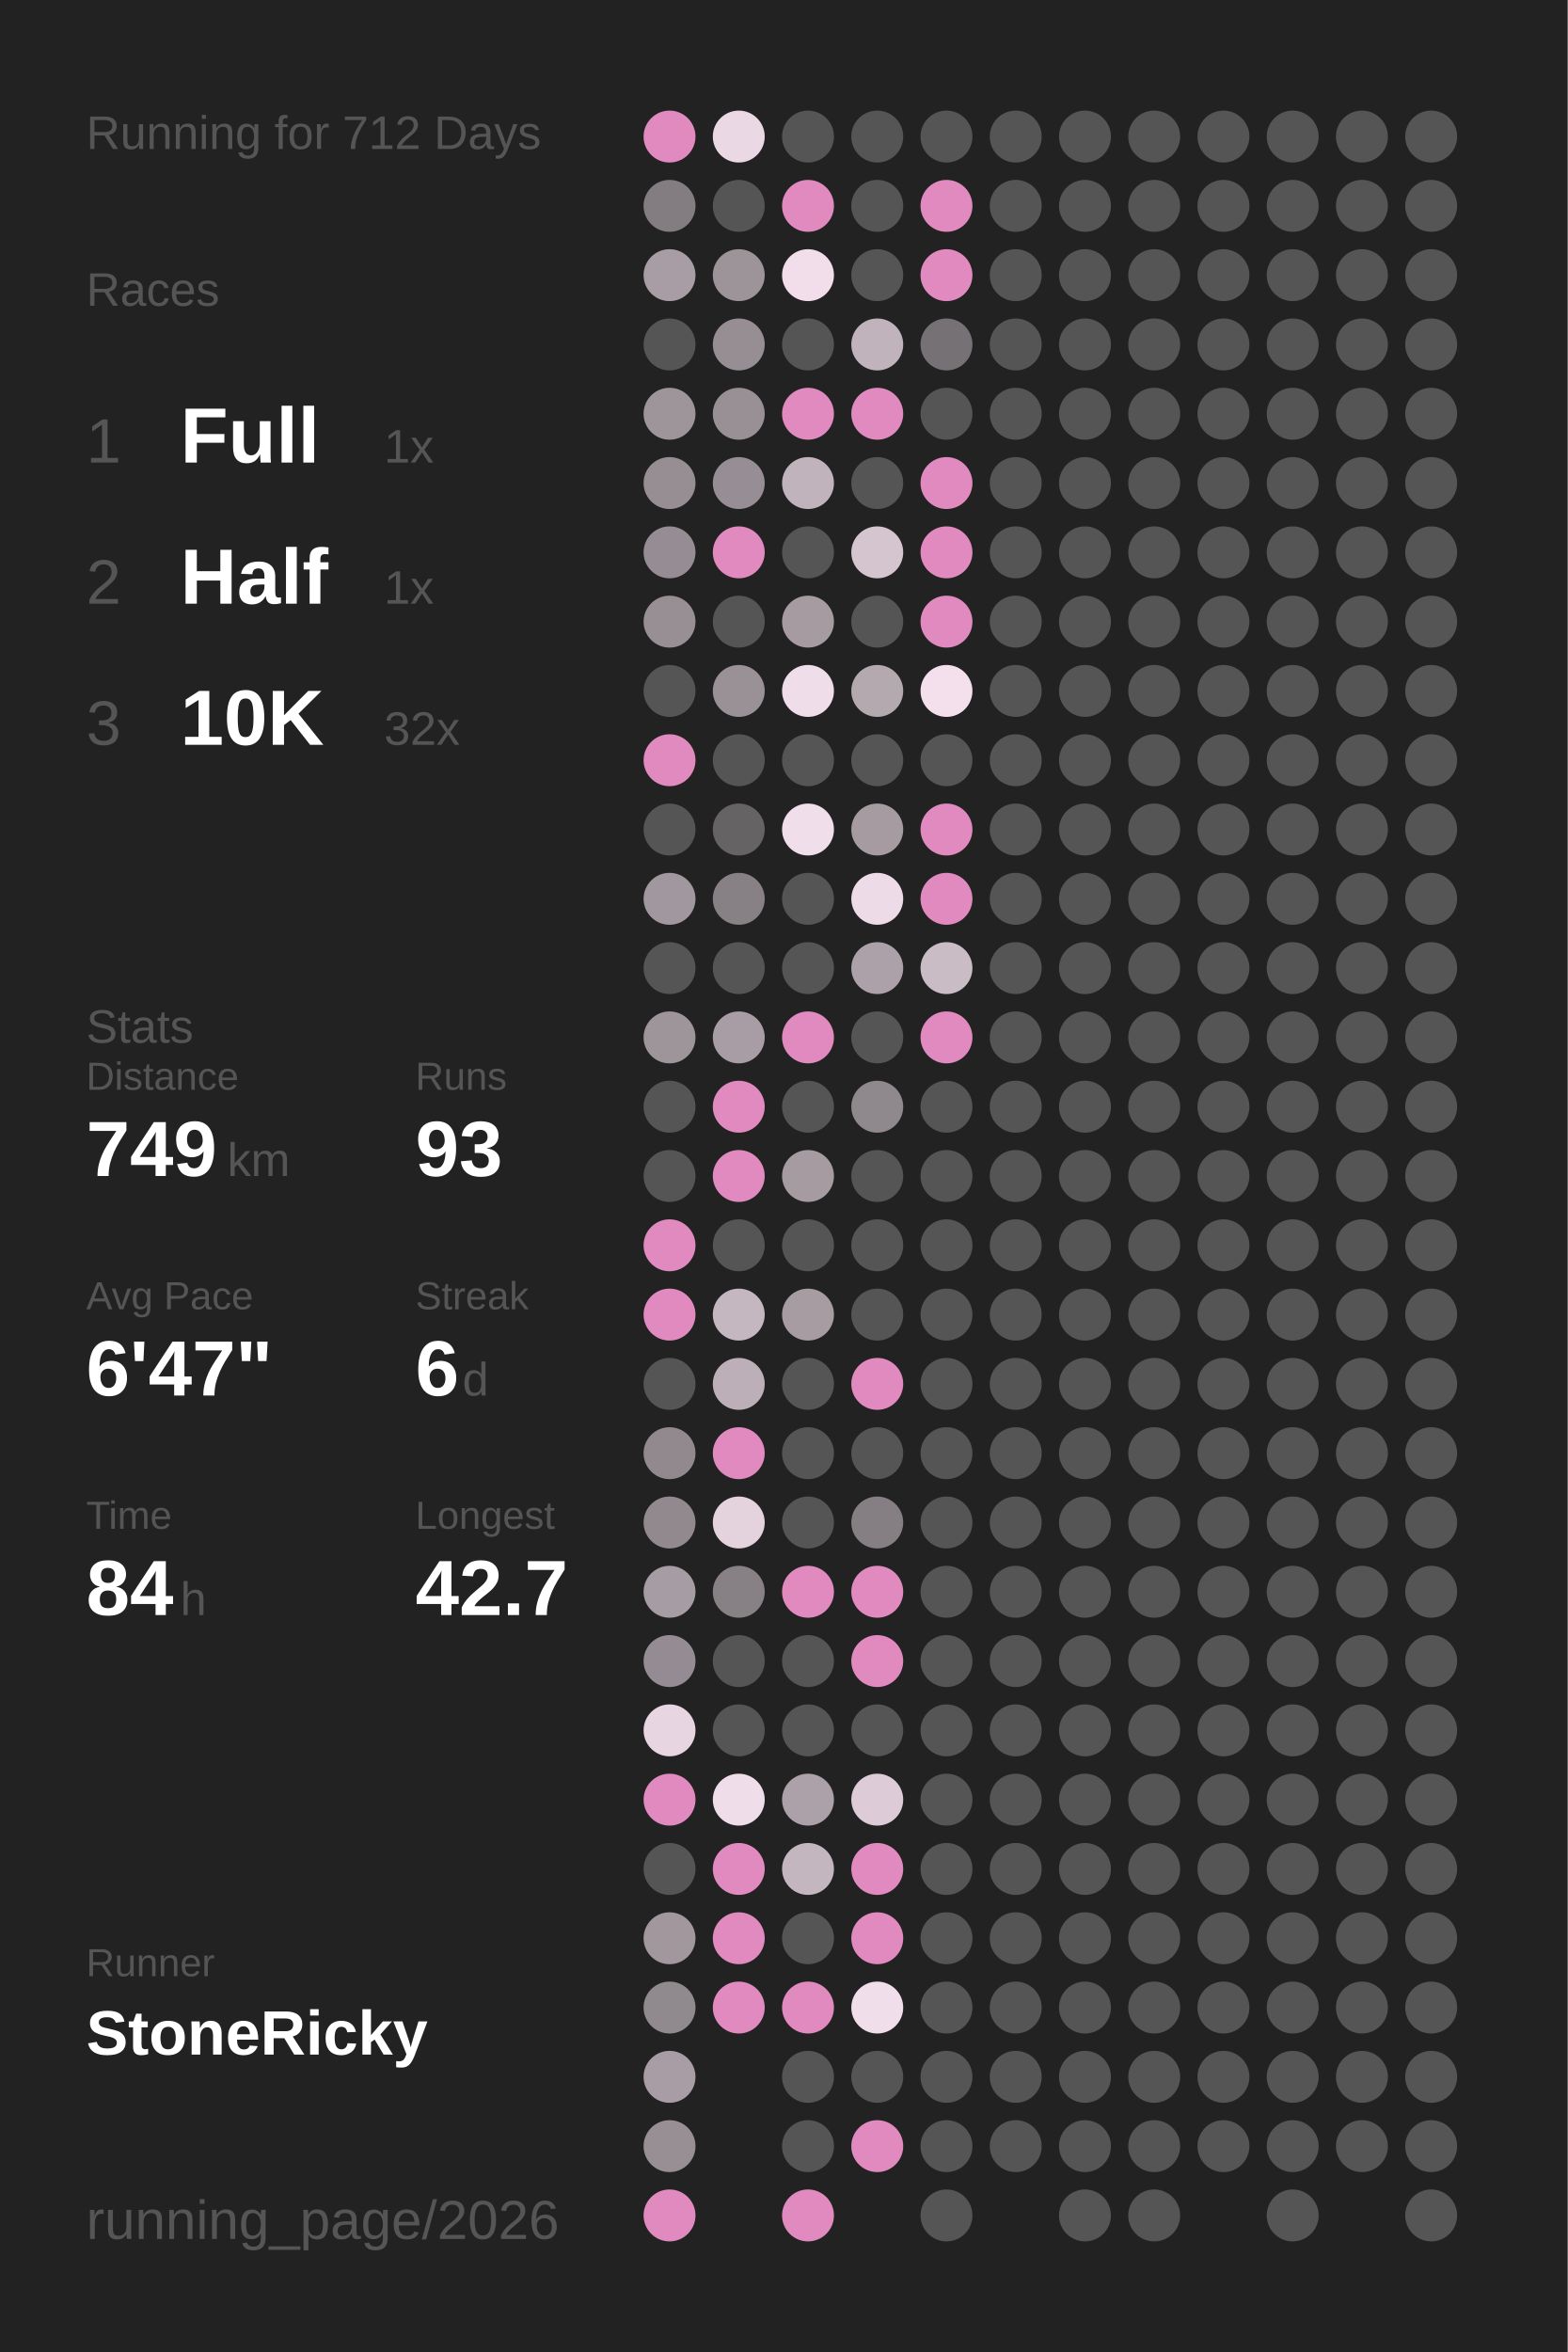
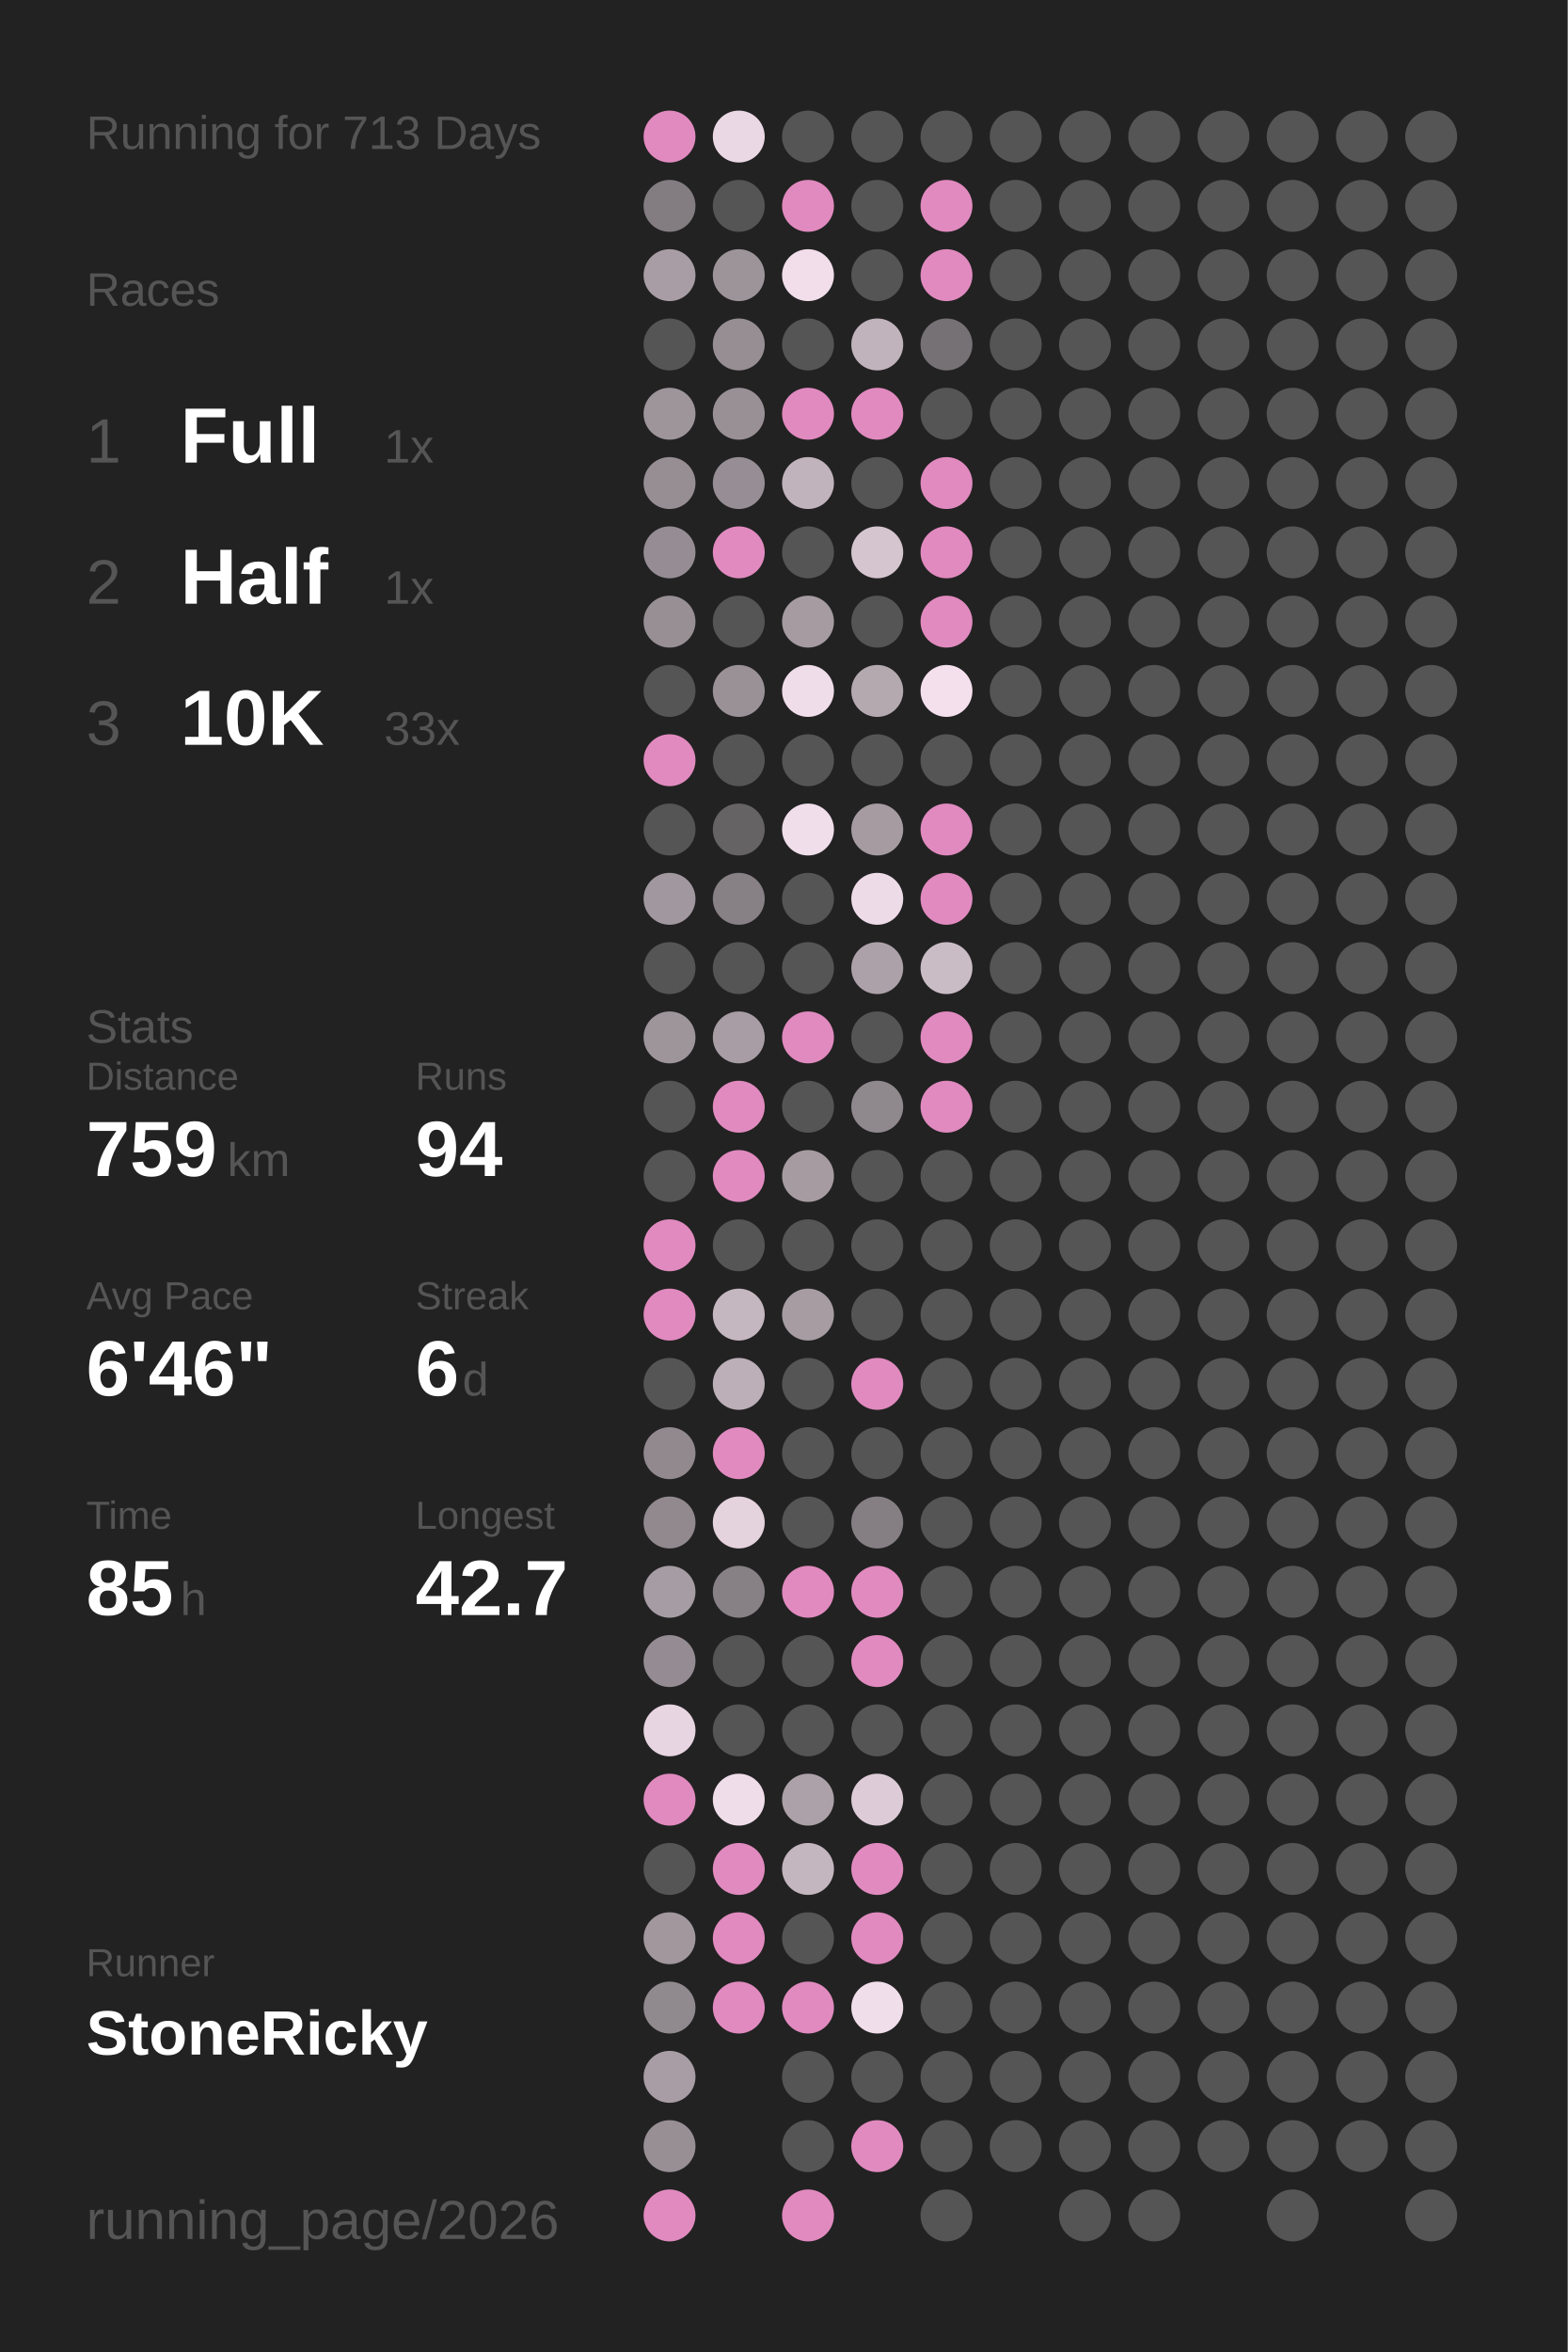
<svg xmlns="http://www.w3.org/2000/svg" baseProfile="full" height="300mm" version="1.1" viewBox="0,0,200,300" width="200mm">
  <defs />
  <rect fill="#222222" height="300" width="200" x="0" y="0" />
-   <text fill="#555555" style="font-size:6px; font-family:Arial;" x="11" y="19">Running for 712 Days</text>
+   <text fill="#555555" style="font-size:6px; font-family:Arial;" x="11" y="19">Running for 713 Days</text>
  <text fill="#555555" style="font-size:6px; font-family:Arial;" x="11" y="39">Races</text>
  <text fill="#555555" style="font-size:8px; font-family:Arial;" x="11" y="59">1</text>
  <text fill="#FFFFFF" style="font-size:10px; font-family:Arial; font-weight:bold;" x="23" y="59">Full</text>
  <text fill="#555555" style="font-size:6px; font-family:Arial;" x="49" y="59">1x</text>
  <text fill="#555555" style="font-size:8px; font-family:Arial;" x="11" y="77">2</text>
  <text fill="#FFFFFF" style="font-size:10px; font-family:Arial; font-weight:bold;" x="23" y="77">Half</text>
  <text fill="#555555" style="font-size:6px; font-family:Arial;" x="49" y="77">1x</text>
  <text fill="#555555" style="font-size:8px; font-family:Arial;" x="11" y="95">3</text>
  <text fill="#FFFFFF" style="font-size:10px; font-family:Arial; font-weight:bold;" x="23" y="95">10K</text>
-   <text fill="#555555" style="font-size:6px; font-family:Arial;" x="49" y="95">32x</text>
+   <text fill="#555555" style="font-size:6px; font-family:Arial;" x="49" y="95">33x</text>
  <text fill="#555555" style="font-size:6px; font-family:Arial;" x="11" y="133">Stats</text>
  <text fill="#555555" style="font-size:5px; font-family:Arial;" x="11" y="139">Distance</text>
-   <text fill="#FFFFFF" style="font-size:10px; font-family:Arial; font-weight:bold;" x="11" y="150">749</text>
+   <text fill="#FFFFFF" style="font-size:10px; font-family:Arial; font-weight:bold;" x="11" y="150">759</text>
  <text fill="#555555" style="font-size:6px; font-family:Arial;" x="29" y="150">km</text>
  <text fill="#555555" style="font-size:5px; font-family:Arial;" x="53" y="139">Runs</text>
-   <text fill="#FFFFFF" style="font-size:10px; font-family:Arial; font-weight:bold;" x="53" y="150">93</text>
+   <text fill="#FFFFFF" style="font-size:10px; font-family:Arial; font-weight:bold;" x="53" y="150">94</text>
  <text fill="#555555" style="font-size:5px; font-family:Arial;" x="11" y="167">Avg Pace</text>
-   <text fill="#FFFFFF" style="font-size:10px; font-family:Arial; font-weight:bold;" x="11" y="178">6'47"</text>
+   <text fill="#FFFFFF" style="font-size:10px; font-family:Arial; font-weight:bold;" x="11" y="178">6'46"</text>
  <text fill="#555555" style="font-size:5px; font-family:Arial;" x="53" y="167">Streak</text>
  <text fill="#FFFFFF" style="font-size:10px; font-family:Arial; font-weight:bold;" x="53" y="178">6</text>
  <text fill="#555555" style="font-size:6px; font-family:Arial;" x="59" y="178">d</text>
  <text fill="#555555" style="font-size:5px; font-family:Arial;" x="11" y="195">Time</text>
-   <text fill="#FFFFFF" style="font-size:10px; font-family:Arial; font-weight:bold;" x="11" y="206">84</text>
+   <text fill="#FFFFFF" style="font-size:10px; font-family:Arial; font-weight:bold;" x="11" y="206">85</text>
  <text fill="#555555" style="font-size:6px; font-family:Arial;" x="23" y="206">h</text>
  <text fill="#555555" style="font-size:5px; font-family:Arial;" x="53" y="195">Longest</text>
  <text fill="#FFFFFF" style="font-size:10px; font-family:Arial; font-weight:bold;" x="53" y="206">42.7</text>
  <text fill="#555555" style="font-size:5px; font-family:Arial;" x="11" y="252.065">Runner</text>
  <text fill="#FFFFFF" style="font-size:8px; font-family:Arial; font-weight:bold;" x="11" y="262.065">StoneRicky</text>
  <text fill="#555555" style="font-size:7px; font-family:Arial;" x="11" y="285.581">running_page/2026</text>
  <circle cx="85.417" cy="17.419" fill="#E18ABF" r="3.312" />
  <circle cx="85.417" cy="26.258" fill="#837d81" r="3.312" />
  <circle cx="85.417" cy="35.097" fill="#a89da4" r="3.312" />
  <circle cx="85.417" cy="43.935" fill="#555555" r="3.312" />
  <circle cx="85.417" cy="52.774" fill="#9e959b" r="3.312" />
  <circle cx="85.417" cy="61.613" fill="#968e93" r="3.312" />
  <circle cx="85.417" cy="70.452" fill="#958d93" r="3.312" />
  <circle cx="85.417" cy="79.29" fill="#978f94" r="3.312" />
  <circle cx="85.417" cy="88.129" fill="#555555" r="3.312" />
  <circle cx="85.417" cy="96.968" fill="#E18ABF" r="3.312" />
  <circle cx="85.417" cy="105.806" fill="#555555" r="3.312" />
  <circle cx="85.417" cy="114.645" fill="#a1979e" r="3.312" />
  <circle cx="85.417" cy="123.484" fill="#555555" r="3.312" />
  <circle cx="85.417" cy="132.323" fill="#9e959b" r="3.312" />
  <circle cx="85.417" cy="141.161" fill="#555555" r="3.312" />
  <circle cx="85.417" cy="150" fill="#555555" r="3.312" />
  <circle cx="85.417" cy="158.839" fill="#E18ABF" r="3.312" />
  <circle cx="85.417" cy="167.677" fill="#E18ABF" r="3.312" />
  <circle cx="85.417" cy="176.516" fill="#555555" r="3.312" />
  <circle cx="85.417" cy="185.355" fill="#91898e" r="3.312" />
  <circle cx="85.417" cy="194.194" fill="#91898e" r="3.312" />
  <circle cx="85.417" cy="203.032" fill="#a69ca3" r="3.312" />
  <circle cx="85.417" cy="211.871" fill="#948c92" r="3.312" />
  <circle cx="85.417" cy="220.71" fill="#e7d5e1" r="3.312" />
  <circle cx="85.417" cy="229.548" fill="#E18ABF" r="3.312" />
  <circle cx="85.417" cy="238.387" fill="#555555" r="3.312" />
  <circle cx="85.417" cy="247.226" fill="#a1979d" r="3.312" />
  <circle cx="85.417" cy="256.065" fill="#90898e" r="3.312" />
  <circle cx="85.417" cy="264.903" fill="#a89da4" r="3.312" />
  <circle cx="85.417" cy="273.742" fill="#988f95" r="3.312" />
  <circle cx="85.417" cy="282.581" fill="#E18ABF" r="3.312" />
  <circle cx="94.25" cy="17.419" fill="#ebd8e5" r="3.312" />
  <circle cx="94.25" cy="26.258" fill="#555555" r="3.312" />
  <circle cx="94.25" cy="35.097" fill="#9d949a" r="3.312" />
  <circle cx="94.25" cy="43.935" fill="#978e94" r="3.312" />
  <circle cx="94.25" cy="52.774" fill="#999096" r="3.312" />
  <circle cx="94.25" cy="61.613" fill="#968e94" r="3.312" />
  <circle cx="94.25" cy="70.452" fill="#E18ABF" r="3.312" />
  <circle cx="94.25" cy="79.29" fill="#555555" r="3.312" />
  <circle cx="94.25" cy="88.129" fill="#9a9197" r="3.312" />
  <circle cx="94.25" cy="96.968" fill="#555555" r="3.312" />
  <circle cx="94.25" cy="105.806" fill="#656364" r="3.312" />
  <circle cx="94.25" cy="114.645" fill="#878085" r="3.312" />
  <circle cx="94.25" cy="123.484" fill="#555555" r="3.312" />
  <circle cx="94.25" cy="132.323" fill="#a89da4" r="3.312" />
  <circle cx="94.25" cy="141.161" fill="#E18ABF" r="3.312" />
  <circle cx="94.25" cy="150" fill="#E18ABF" r="3.312" />
  <circle cx="94.25" cy="158.839" fill="#555555" r="3.312" />
  <circle cx="94.25" cy="167.677" fill="#c5b7c0" r="3.312" />
  <circle cx="94.25" cy="176.516" fill="#bcafb8" r="3.312" />
  <circle cx="94.25" cy="185.355" fill="#E18ABF" r="3.312" />
  <circle cx="94.25" cy="194.194" fill="#e4d2dd" r="3.312" />
  <circle cx="94.25" cy="203.032" fill="#878085" r="3.312" />
  <circle cx="94.25" cy="211.871" fill="#555555" r="3.312" />
  <circle cx="94.25" cy="220.71" fill="#555555" r="3.312" />
  <circle cx="94.25" cy="229.548" fill="#f0ddea" r="3.312" />
  <circle cx="94.25" cy="238.387" fill="#E18ABF" r="3.312" />
  <circle cx="94.25" cy="247.226" fill="#E18ABF" r="3.312" />
  <circle cx="94.25" cy="256.065" fill="#E18ABF" r="3.312" />
  <circle cx="103.083" cy="17.419" fill="#555555" r="3.312" />
  <circle cx="103.083" cy="26.258" fill="#E18ABF" r="3.312" />
  <circle cx="103.083" cy="35.097" fill="#f1deea" r="3.312" />
  <circle cx="103.083" cy="43.935" fill="#555555" r="3.312" />
  <circle cx="103.083" cy="52.774" fill="#E18ABF" r="3.312" />
  <circle cx="103.083" cy="61.613" fill="#c1b3bc" r="3.312" />
  <circle cx="103.083" cy="70.452" fill="#555555" r="3.312" />
  <circle cx="103.083" cy="79.29" fill="#a59ba1" r="3.312" />
  <circle cx="103.083" cy="88.129" fill="#f0ddea" r="3.312" />
  <circle cx="103.083" cy="96.968" fill="#555555" r="3.312" />
  <circle cx="103.083" cy="105.806" fill="#f1deeb" r="3.312" />
  <circle cx="103.083" cy="114.645" fill="#555555" r="3.312" />
  <circle cx="103.083" cy="123.484" fill="#555555" r="3.312" />
  <circle cx="103.083" cy="132.323" fill="#E18ABF" r="3.312" />
  <circle cx="103.083" cy="141.161" fill="#555555" r="3.312" />
  <circle cx="103.083" cy="150" fill="#a59ba1" r="3.312" />
  <circle cx="103.083" cy="158.839" fill="#555555" r="3.312" />
  <circle cx="103.083" cy="167.677" fill="#a69ca2" r="3.312" />
  <circle cx="103.083" cy="176.516" fill="#555555" r="3.312" />
  <circle cx="103.083" cy="185.355" fill="#555555" r="3.312" />
  <circle cx="103.083" cy="194.194" fill="#555555" r="3.312" />
  <circle cx="103.083" cy="203.032" fill="#E18ABF" r="3.312" />
  <circle cx="103.083" cy="211.871" fill="#555555" r="3.312" />
  <circle cx="103.083" cy="220.71" fill="#555555" r="3.312" />
  <circle cx="103.083" cy="229.548" fill="#aca1a8" r="3.312" />
  <circle cx="103.083" cy="238.387" fill="#c4b6bf" r="3.312" />
  <circle cx="103.083" cy="247.226" fill="#555555" r="3.312" />
  <circle cx="103.083" cy="256.065" fill="#E18ABF" r="3.312" />
  <circle cx="103.083" cy="264.903" fill="#555555" r="3.312" />
  <circle cx="103.083" cy="273.742" fill="#555555" r="3.312" />
  <circle cx="103.083" cy="282.581" fill="#E18ABF" r="3.312" />
  <circle cx="111.917" cy="17.419" fill="#555555" r="3.312" />
  <circle cx="111.917" cy="26.258" fill="#555555" r="3.312" />
  <circle cx="111.917" cy="35.097" fill="#555555" r="3.312" />
  <circle cx="111.917" cy="43.935" fill="#c1b3bc" r="3.312" />
  <circle cx="111.917" cy="52.774" fill="#E18ABF" r="3.312" />
  <circle cx="111.917" cy="61.613" fill="#555555" r="3.312" />
  <circle cx="111.917" cy="70.452" fill="#d5c5cf" r="3.312" />
  <circle cx="111.917" cy="79.29" fill="#555555" r="3.312" />
  <circle cx="111.917" cy="88.129" fill="#b5a9b0" r="3.312" />
  <circle cx="111.917" cy="96.968" fill="#555555" r="3.312" />
  <circle cx="111.917" cy="105.806" fill="#a59ba1" r="3.312" />
  <circle cx="111.917" cy="114.645" fill="#eedbe8" r="3.312" />
  <circle cx="111.917" cy="123.484" fill="#aca1a8" r="3.312" />
  <circle cx="111.917" cy="132.323" fill="#555555" r="3.312" />
  <circle cx="111.917" cy="141.161" fill="#8f888d" r="3.312" />
  <circle cx="111.917" cy="150" fill="#555555" r="3.312" />
  <circle cx="111.917" cy="158.839" fill="#555555" r="3.312" />
  <circle cx="111.917" cy="167.677" fill="#555555" r="3.312" />
  <circle cx="111.917" cy="176.516" fill="#E18ABF" r="3.312" />
  <circle cx="111.917" cy="185.355" fill="#555555" r="3.312" />
  <circle cx="111.917" cy="194.194" fill="#857f83" r="3.312" />
  <circle cx="111.917" cy="203.032" fill="#E18ABF" r="3.312" />
  <circle cx="111.917" cy="211.871" fill="#E18ABF" r="3.312" />
  <circle cx="111.917" cy="220.71" fill="#555555" r="3.312" />
  <circle cx="111.917" cy="229.548" fill="#ddccd7" r="3.312" />
  <circle cx="111.917" cy="238.387" fill="#E18ABF" r="3.312" />
  <circle cx="111.917" cy="247.226" fill="#E18ABF" r="3.312" />
  <circle cx="111.917" cy="256.065" fill="#f1deeb" r="3.312" />
  <circle cx="111.917" cy="264.903" fill="#555555" r="3.312" />
  <circle cx="111.917" cy="273.742" fill="#E18ABF" r="3.312" />
  <circle cx="120.75" cy="17.419" fill="#555555" r="3.312" />
  <circle cx="120.75" cy="26.258" fill="#E18ABF" r="3.312" />
  <circle cx="120.75" cy="35.097" fill="#E18ABF" r="3.312" />
  <circle cx="120.75" cy="43.935" fill="#767174" r="3.312" />
  <circle cx="120.75" cy="52.774" fill="#555555" r="3.312" />
  <circle cx="120.75" cy="61.613" fill="#E18ABF" r="3.312" />
  <circle cx="120.75" cy="70.452" fill="#E18ABF" r="3.312" />
  <circle cx="120.75" cy="79.29" fill="#E18ABF" r="3.312" />
  <circle cx="120.75" cy="88.129" fill="#f4e0ed" r="3.312" />
  <circle cx="120.75" cy="96.968" fill="#555555" r="3.312" />
  <circle cx="120.75" cy="105.806" fill="#E18ABF" r="3.312" />
  <circle cx="120.75" cy="114.645" fill="#E18ABF" r="3.312" />
  <circle cx="120.75" cy="123.484" fill="#cabcc5" r="3.312" />
  <circle cx="120.75" cy="132.323" fill="#E18ABF" r="3.312" />
-   <circle cx="120.75" cy="141.161" fill="#555555" r="3.312" />
+   <circle cx="120.75" cy="141.161" fill="#E18ABF" r="3.312" />
  <circle cx="120.75" cy="150" fill="#555555" r="3.312" />
  <circle cx="120.75" cy="158.839" fill="#555555" r="3.312" />
  <circle cx="120.75" cy="167.677" fill="#555555" r="3.312" />
  <circle cx="120.75" cy="176.516" fill="#555555" r="3.312" />
  <circle cx="120.75" cy="185.355" fill="#555555" r="3.312" />
  <circle cx="120.75" cy="194.194" fill="#555555" r="3.312" />
  <circle cx="120.75" cy="203.032" fill="#555555" r="3.312" />
  <circle cx="120.75" cy="211.871" fill="#555555" r="3.312" />
  <circle cx="120.75" cy="220.71" fill="#555555" r="3.312" />
  <circle cx="120.75" cy="229.548" fill="#555555" r="3.312" />
  <circle cx="120.75" cy="238.387" fill="#555555" r="3.312" />
  <circle cx="120.75" cy="247.226" fill="#555555" r="3.312" />
  <circle cx="120.75" cy="256.065" fill="#555555" r="3.312" />
  <circle cx="120.75" cy="264.903" fill="#555555" r="3.312" />
  <circle cx="120.75" cy="273.742" fill="#555555" r="3.312" />
  <circle cx="120.75" cy="282.581" fill="#555555" r="3.312" />
  <circle cx="129.583" cy="17.419" fill="#555555" r="3.312" />
  <circle cx="129.583" cy="26.258" fill="#555555" r="3.312" />
  <circle cx="129.583" cy="35.097" fill="#555555" r="3.312" />
  <circle cx="129.583" cy="43.935" fill="#555555" r="3.312" />
  <circle cx="129.583" cy="52.774" fill="#555555" r="3.312" />
  <circle cx="129.583" cy="61.613" fill="#555555" r="3.312" />
  <circle cx="129.583" cy="70.452" fill="#555555" r="3.312" />
  <circle cx="129.583" cy="79.29" fill="#555555" r="3.312" />
  <circle cx="129.583" cy="88.129" fill="#555555" r="3.312" />
  <circle cx="129.583" cy="96.968" fill="#555555" r="3.312" />
  <circle cx="129.583" cy="105.806" fill="#555555" r="3.312" />
  <circle cx="129.583" cy="114.645" fill="#555555" r="3.312" />
  <circle cx="129.583" cy="123.484" fill="#555555" r="3.312" />
  <circle cx="129.583" cy="132.323" fill="#555555" r="3.312" />
  <circle cx="129.583" cy="141.161" fill="#555555" r="3.312" />
  <circle cx="129.583" cy="150" fill="#555555" r="3.312" />
  <circle cx="129.583" cy="158.839" fill="#555555" r="3.312" />
  <circle cx="129.583" cy="167.677" fill="#555555" r="3.312" />
  <circle cx="129.583" cy="176.516" fill="#555555" r="3.312" />
  <circle cx="129.583" cy="185.355" fill="#555555" r="3.312" />
  <circle cx="129.583" cy="194.194" fill="#555555" r="3.312" />
  <circle cx="129.583" cy="203.032" fill="#555555" r="3.312" />
  <circle cx="129.583" cy="211.871" fill="#555555" r="3.312" />
  <circle cx="129.583" cy="220.71" fill="#555555" r="3.312" />
  <circle cx="129.583" cy="229.548" fill="#555555" r="3.312" />
  <circle cx="129.583" cy="238.387" fill="#555555" r="3.312" />
  <circle cx="129.583" cy="247.226" fill="#555555" r="3.312" />
  <circle cx="129.583" cy="256.065" fill="#555555" r="3.312" />
  <circle cx="129.583" cy="264.903" fill="#555555" r="3.312" />
  <circle cx="129.583" cy="273.742" fill="#555555" r="3.312" />
  <circle cx="138.417" cy="17.419" fill="#555555" r="3.312" />
  <circle cx="138.417" cy="26.258" fill="#555555" r="3.312" />
  <circle cx="138.417" cy="35.097" fill="#555555" r="3.312" />
  <circle cx="138.417" cy="43.935" fill="#555555" r="3.312" />
  <circle cx="138.417" cy="52.774" fill="#555555" r="3.312" />
  <circle cx="138.417" cy="61.613" fill="#555555" r="3.312" />
  <circle cx="138.417" cy="70.452" fill="#555555" r="3.312" />
  <circle cx="138.417" cy="79.29" fill="#555555" r="3.312" />
  <circle cx="138.417" cy="88.129" fill="#555555" r="3.312" />
  <circle cx="138.417" cy="96.968" fill="#555555" r="3.312" />
  <circle cx="138.417" cy="105.806" fill="#555555" r="3.312" />
  <circle cx="138.417" cy="114.645" fill="#555555" r="3.312" />
  <circle cx="138.417" cy="123.484" fill="#555555" r="3.312" />
  <circle cx="138.417" cy="132.323" fill="#555555" r="3.312" />
  <circle cx="138.417" cy="141.161" fill="#555555" r="3.312" />
  <circle cx="138.417" cy="150" fill="#555555" r="3.312" />
  <circle cx="138.417" cy="158.839" fill="#555555" r="3.312" />
  <circle cx="138.417" cy="167.677" fill="#555555" r="3.312" />
  <circle cx="138.417" cy="176.516" fill="#555555" r="3.312" />
  <circle cx="138.417" cy="185.355" fill="#555555" r="3.312" />
  <circle cx="138.417" cy="194.194" fill="#555555" r="3.312" />
  <circle cx="138.417" cy="203.032" fill="#555555" r="3.312" />
  <circle cx="138.417" cy="211.871" fill="#555555" r="3.312" />
  <circle cx="138.417" cy="220.71" fill="#555555" r="3.312" />
  <circle cx="138.417" cy="229.548" fill="#555555" r="3.312" />
  <circle cx="138.417" cy="238.387" fill="#555555" r="3.312" />
  <circle cx="138.417" cy="247.226" fill="#555555" r="3.312" />
  <circle cx="138.417" cy="256.065" fill="#555555" r="3.312" />
  <circle cx="138.417" cy="264.903" fill="#555555" r="3.312" />
  <circle cx="138.417" cy="273.742" fill="#555555" r="3.312" />
  <circle cx="138.417" cy="282.581" fill="#555555" r="3.312" />
  <circle cx="147.25" cy="17.419" fill="#555555" r="3.312" />
  <circle cx="147.25" cy="26.258" fill="#555555" r="3.312" />
  <circle cx="147.25" cy="35.097" fill="#555555" r="3.312" />
  <circle cx="147.25" cy="43.935" fill="#555555" r="3.312" />
  <circle cx="147.25" cy="52.774" fill="#555555" r="3.312" />
  <circle cx="147.25" cy="61.613" fill="#555555" r="3.312" />
  <circle cx="147.25" cy="70.452" fill="#555555" r="3.312" />
  <circle cx="147.25" cy="79.29" fill="#555555" r="3.312" />
  <circle cx="147.25" cy="88.129" fill="#555555" r="3.312" />
  <circle cx="147.25" cy="96.968" fill="#555555" r="3.312" />
  <circle cx="147.25" cy="105.806" fill="#555555" r="3.312" />
  <circle cx="147.25" cy="114.645" fill="#555555" r="3.312" />
  <circle cx="147.25" cy="123.484" fill="#555555" r="3.312" />
  <circle cx="147.25" cy="132.323" fill="#555555" r="3.312" />
  <circle cx="147.25" cy="141.161" fill="#555555" r="3.312" />
  <circle cx="147.25" cy="150" fill="#555555" r="3.312" />
  <circle cx="147.25" cy="158.839" fill="#555555" r="3.312" />
  <circle cx="147.25" cy="167.677" fill="#555555" r="3.312" />
  <circle cx="147.25" cy="176.516" fill="#555555" r="3.312" />
  <circle cx="147.25" cy="185.355" fill="#555555" r="3.312" />
  <circle cx="147.25" cy="194.194" fill="#555555" r="3.312" />
  <circle cx="147.25" cy="203.032" fill="#555555" r="3.312" />
  <circle cx="147.25" cy="211.871" fill="#555555" r="3.312" />
  <circle cx="147.25" cy="220.71" fill="#555555" r="3.312" />
  <circle cx="147.25" cy="229.548" fill="#555555" r="3.312" />
  <circle cx="147.25" cy="238.387" fill="#555555" r="3.312" />
  <circle cx="147.25" cy="247.226" fill="#555555" r="3.312" />
  <circle cx="147.25" cy="256.065" fill="#555555" r="3.312" />
  <circle cx="147.25" cy="264.903" fill="#555555" r="3.312" />
  <circle cx="147.25" cy="273.742" fill="#555555" r="3.312" />
  <circle cx="147.25" cy="282.581" fill="#555555" r="3.312" />
  <circle cx="156.083" cy="17.419" fill="#555555" r="3.312" />
  <circle cx="156.083" cy="26.258" fill="#555555" r="3.312" />
  <circle cx="156.083" cy="35.097" fill="#555555" r="3.312" />
  <circle cx="156.083" cy="43.935" fill="#555555" r="3.312" />
  <circle cx="156.083" cy="52.774" fill="#555555" r="3.312" />
  <circle cx="156.083" cy="61.613" fill="#555555" r="3.312" />
  <circle cx="156.083" cy="70.452" fill="#555555" r="3.312" />
  <circle cx="156.083" cy="79.29" fill="#555555" r="3.312" />
  <circle cx="156.083" cy="88.129" fill="#555555" r="3.312" />
  <circle cx="156.083" cy="96.968" fill="#555555" r="3.312" />
  <circle cx="156.083" cy="105.806" fill="#555555" r="3.312" />
  <circle cx="156.083" cy="114.645" fill="#555555" r="3.312" />
  <circle cx="156.083" cy="123.484" fill="#555555" r="3.312" />
  <circle cx="156.083" cy="132.323" fill="#555555" r="3.312" />
  <circle cx="156.083" cy="141.161" fill="#555555" r="3.312" />
  <circle cx="156.083" cy="150" fill="#555555" r="3.312" />
  <circle cx="156.083" cy="158.839" fill="#555555" r="3.312" />
  <circle cx="156.083" cy="167.677" fill="#555555" r="3.312" />
  <circle cx="156.083" cy="176.516" fill="#555555" r="3.312" />
  <circle cx="156.083" cy="185.355" fill="#555555" r="3.312" />
  <circle cx="156.083" cy="194.194" fill="#555555" r="3.312" />
  <circle cx="156.083" cy="203.032" fill="#555555" r="3.312" />
  <circle cx="156.083" cy="211.871" fill="#555555" r="3.312" />
  <circle cx="156.083" cy="220.71" fill="#555555" r="3.312" />
  <circle cx="156.083" cy="229.548" fill="#555555" r="3.312" />
  <circle cx="156.083" cy="238.387" fill="#555555" r="3.312" />
  <circle cx="156.083" cy="247.226" fill="#555555" r="3.312" />
  <circle cx="156.083" cy="256.065" fill="#555555" r="3.312" />
  <circle cx="156.083" cy="264.903" fill="#555555" r="3.312" />
  <circle cx="156.083" cy="273.742" fill="#555555" r="3.312" />
  <circle cx="164.917" cy="17.419" fill="#555555" r="3.312" />
  <circle cx="164.917" cy="26.258" fill="#555555" r="3.312" />
  <circle cx="164.917" cy="35.097" fill="#555555" r="3.312" />
  <circle cx="164.917" cy="43.935" fill="#555555" r="3.312" />
  <circle cx="164.917" cy="52.774" fill="#555555" r="3.312" />
  <circle cx="164.917" cy="61.613" fill="#555555" r="3.312" />
  <circle cx="164.917" cy="70.452" fill="#555555" r="3.312" />
  <circle cx="164.917" cy="79.29" fill="#555555" r="3.312" />
  <circle cx="164.917" cy="88.129" fill="#555555" r="3.312" />
  <circle cx="164.917" cy="96.968" fill="#555555" r="3.312" />
  <circle cx="164.917" cy="105.806" fill="#555555" r="3.312" />
  <circle cx="164.917" cy="114.645" fill="#555555" r="3.312" />
  <circle cx="164.917" cy="123.484" fill="#555555" r="3.312" />
  <circle cx="164.917" cy="132.323" fill="#555555" r="3.312" />
  <circle cx="164.917" cy="141.161" fill="#555555" r="3.312" />
  <circle cx="164.917" cy="150" fill="#555555" r="3.312" />
  <circle cx="164.917" cy="158.839" fill="#555555" r="3.312" />
  <circle cx="164.917" cy="167.677" fill="#555555" r="3.312" />
  <circle cx="164.917" cy="176.516" fill="#555555" r="3.312" />
  <circle cx="164.917" cy="185.355" fill="#555555" r="3.312" />
  <circle cx="164.917" cy="194.194" fill="#555555" r="3.312" />
  <circle cx="164.917" cy="203.032" fill="#555555" r="3.312" />
  <circle cx="164.917" cy="211.871" fill="#555555" r="3.312" />
  <circle cx="164.917" cy="220.71" fill="#555555" r="3.312" />
  <circle cx="164.917" cy="229.548" fill="#555555" r="3.312" />
  <circle cx="164.917" cy="238.387" fill="#555555" r="3.312" />
  <circle cx="164.917" cy="247.226" fill="#555555" r="3.312" />
  <circle cx="164.917" cy="256.065" fill="#555555" r="3.312" />
  <circle cx="164.917" cy="264.903" fill="#555555" r="3.312" />
  <circle cx="164.917" cy="273.742" fill="#555555" r="3.312" />
  <circle cx="164.917" cy="282.581" fill="#555555" r="3.312" />
  <circle cx="173.75" cy="17.419" fill="#555555" r="3.312" />
  <circle cx="173.75" cy="26.258" fill="#555555" r="3.312" />
  <circle cx="173.75" cy="35.097" fill="#555555" r="3.312" />
  <circle cx="173.75" cy="43.935" fill="#555555" r="3.312" />
  <circle cx="173.75" cy="52.774" fill="#555555" r="3.312" />
  <circle cx="173.75" cy="61.613" fill="#555555" r="3.312" />
  <circle cx="173.75" cy="70.452" fill="#555555" r="3.312" />
  <circle cx="173.75" cy="79.29" fill="#555555" r="3.312" />
  <circle cx="173.75" cy="88.129" fill="#555555" r="3.312" />
  <circle cx="173.75" cy="96.968" fill="#555555" r="3.312" />
  <circle cx="173.75" cy="105.806" fill="#555555" r="3.312" />
  <circle cx="173.75" cy="114.645" fill="#555555" r="3.312" />
  <circle cx="173.75" cy="123.484" fill="#555555" r="3.312" />
  <circle cx="173.75" cy="132.323" fill="#555555" r="3.312" />
  <circle cx="173.75" cy="141.161" fill="#555555" r="3.312" />
  <circle cx="173.75" cy="150" fill="#555555" r="3.312" />
  <circle cx="173.75" cy="158.839" fill="#555555" r="3.312" />
  <circle cx="173.75" cy="167.677" fill="#555555" r="3.312" />
  <circle cx="173.75" cy="176.516" fill="#555555" r="3.312" />
  <circle cx="173.75" cy="185.355" fill="#555555" r="3.312" />
  <circle cx="173.75" cy="194.194" fill="#555555" r="3.312" />
  <circle cx="173.75" cy="203.032" fill="#555555" r="3.312" />
  <circle cx="173.75" cy="211.871" fill="#555555" r="3.312" />
  <circle cx="173.75" cy="220.71" fill="#555555" r="3.312" />
  <circle cx="173.75" cy="229.548" fill="#555555" r="3.312" />
  <circle cx="173.75" cy="238.387" fill="#555555" r="3.312" />
  <circle cx="173.75" cy="247.226" fill="#555555" r="3.312" />
  <circle cx="173.75" cy="256.065" fill="#555555" r="3.312" />
  <circle cx="173.75" cy="264.903" fill="#555555" r="3.312" />
  <circle cx="173.75" cy="273.742" fill="#555555" r="3.312" />
  <circle cx="182.583" cy="17.419" fill="#555555" r="3.312" />
  <circle cx="182.583" cy="26.258" fill="#555555" r="3.312" />
  <circle cx="182.583" cy="35.097" fill="#555555" r="3.312" />
  <circle cx="182.583" cy="43.935" fill="#555555" r="3.312" />
  <circle cx="182.583" cy="52.774" fill="#555555" r="3.312" />
  <circle cx="182.583" cy="61.613" fill="#555555" r="3.312" />
  <circle cx="182.583" cy="70.452" fill="#555555" r="3.312" />
  <circle cx="182.583" cy="79.29" fill="#555555" r="3.312" />
  <circle cx="182.583" cy="88.129" fill="#555555" r="3.312" />
  <circle cx="182.583" cy="96.968" fill="#555555" r="3.312" />
  <circle cx="182.583" cy="105.806" fill="#555555" r="3.312" />
  <circle cx="182.583" cy="114.645" fill="#555555" r="3.312" />
  <circle cx="182.583" cy="123.484" fill="#555555" r="3.312" />
  <circle cx="182.583" cy="132.323" fill="#555555" r="3.312" />
  <circle cx="182.583" cy="141.161" fill="#555555" r="3.312" />
  <circle cx="182.583" cy="150" fill="#555555" r="3.312" />
  <circle cx="182.583" cy="158.839" fill="#555555" r="3.312" />
  <circle cx="182.583" cy="167.677" fill="#555555" r="3.312" />
  <circle cx="182.583" cy="176.516" fill="#555555" r="3.312" />
  <circle cx="182.583" cy="185.355" fill="#555555" r="3.312" />
  <circle cx="182.583" cy="194.194" fill="#555555" r="3.312" />
  <circle cx="182.583" cy="203.032" fill="#555555" r="3.312" />
  <circle cx="182.583" cy="211.871" fill="#555555" r="3.312" />
  <circle cx="182.583" cy="220.71" fill="#555555" r="3.312" />
  <circle cx="182.583" cy="229.548" fill="#555555" r="3.312" />
  <circle cx="182.583" cy="238.387" fill="#555555" r="3.312" />
  <circle cx="182.583" cy="247.226" fill="#555555" r="3.312" />
  <circle cx="182.583" cy="256.065" fill="#555555" r="3.312" />
  <circle cx="182.583" cy="264.903" fill="#555555" r="3.312" />
  <circle cx="182.583" cy="273.742" fill="#555555" r="3.312" />
  <circle cx="182.583" cy="282.581" fill="#555555" r="3.312" />
</svg>
